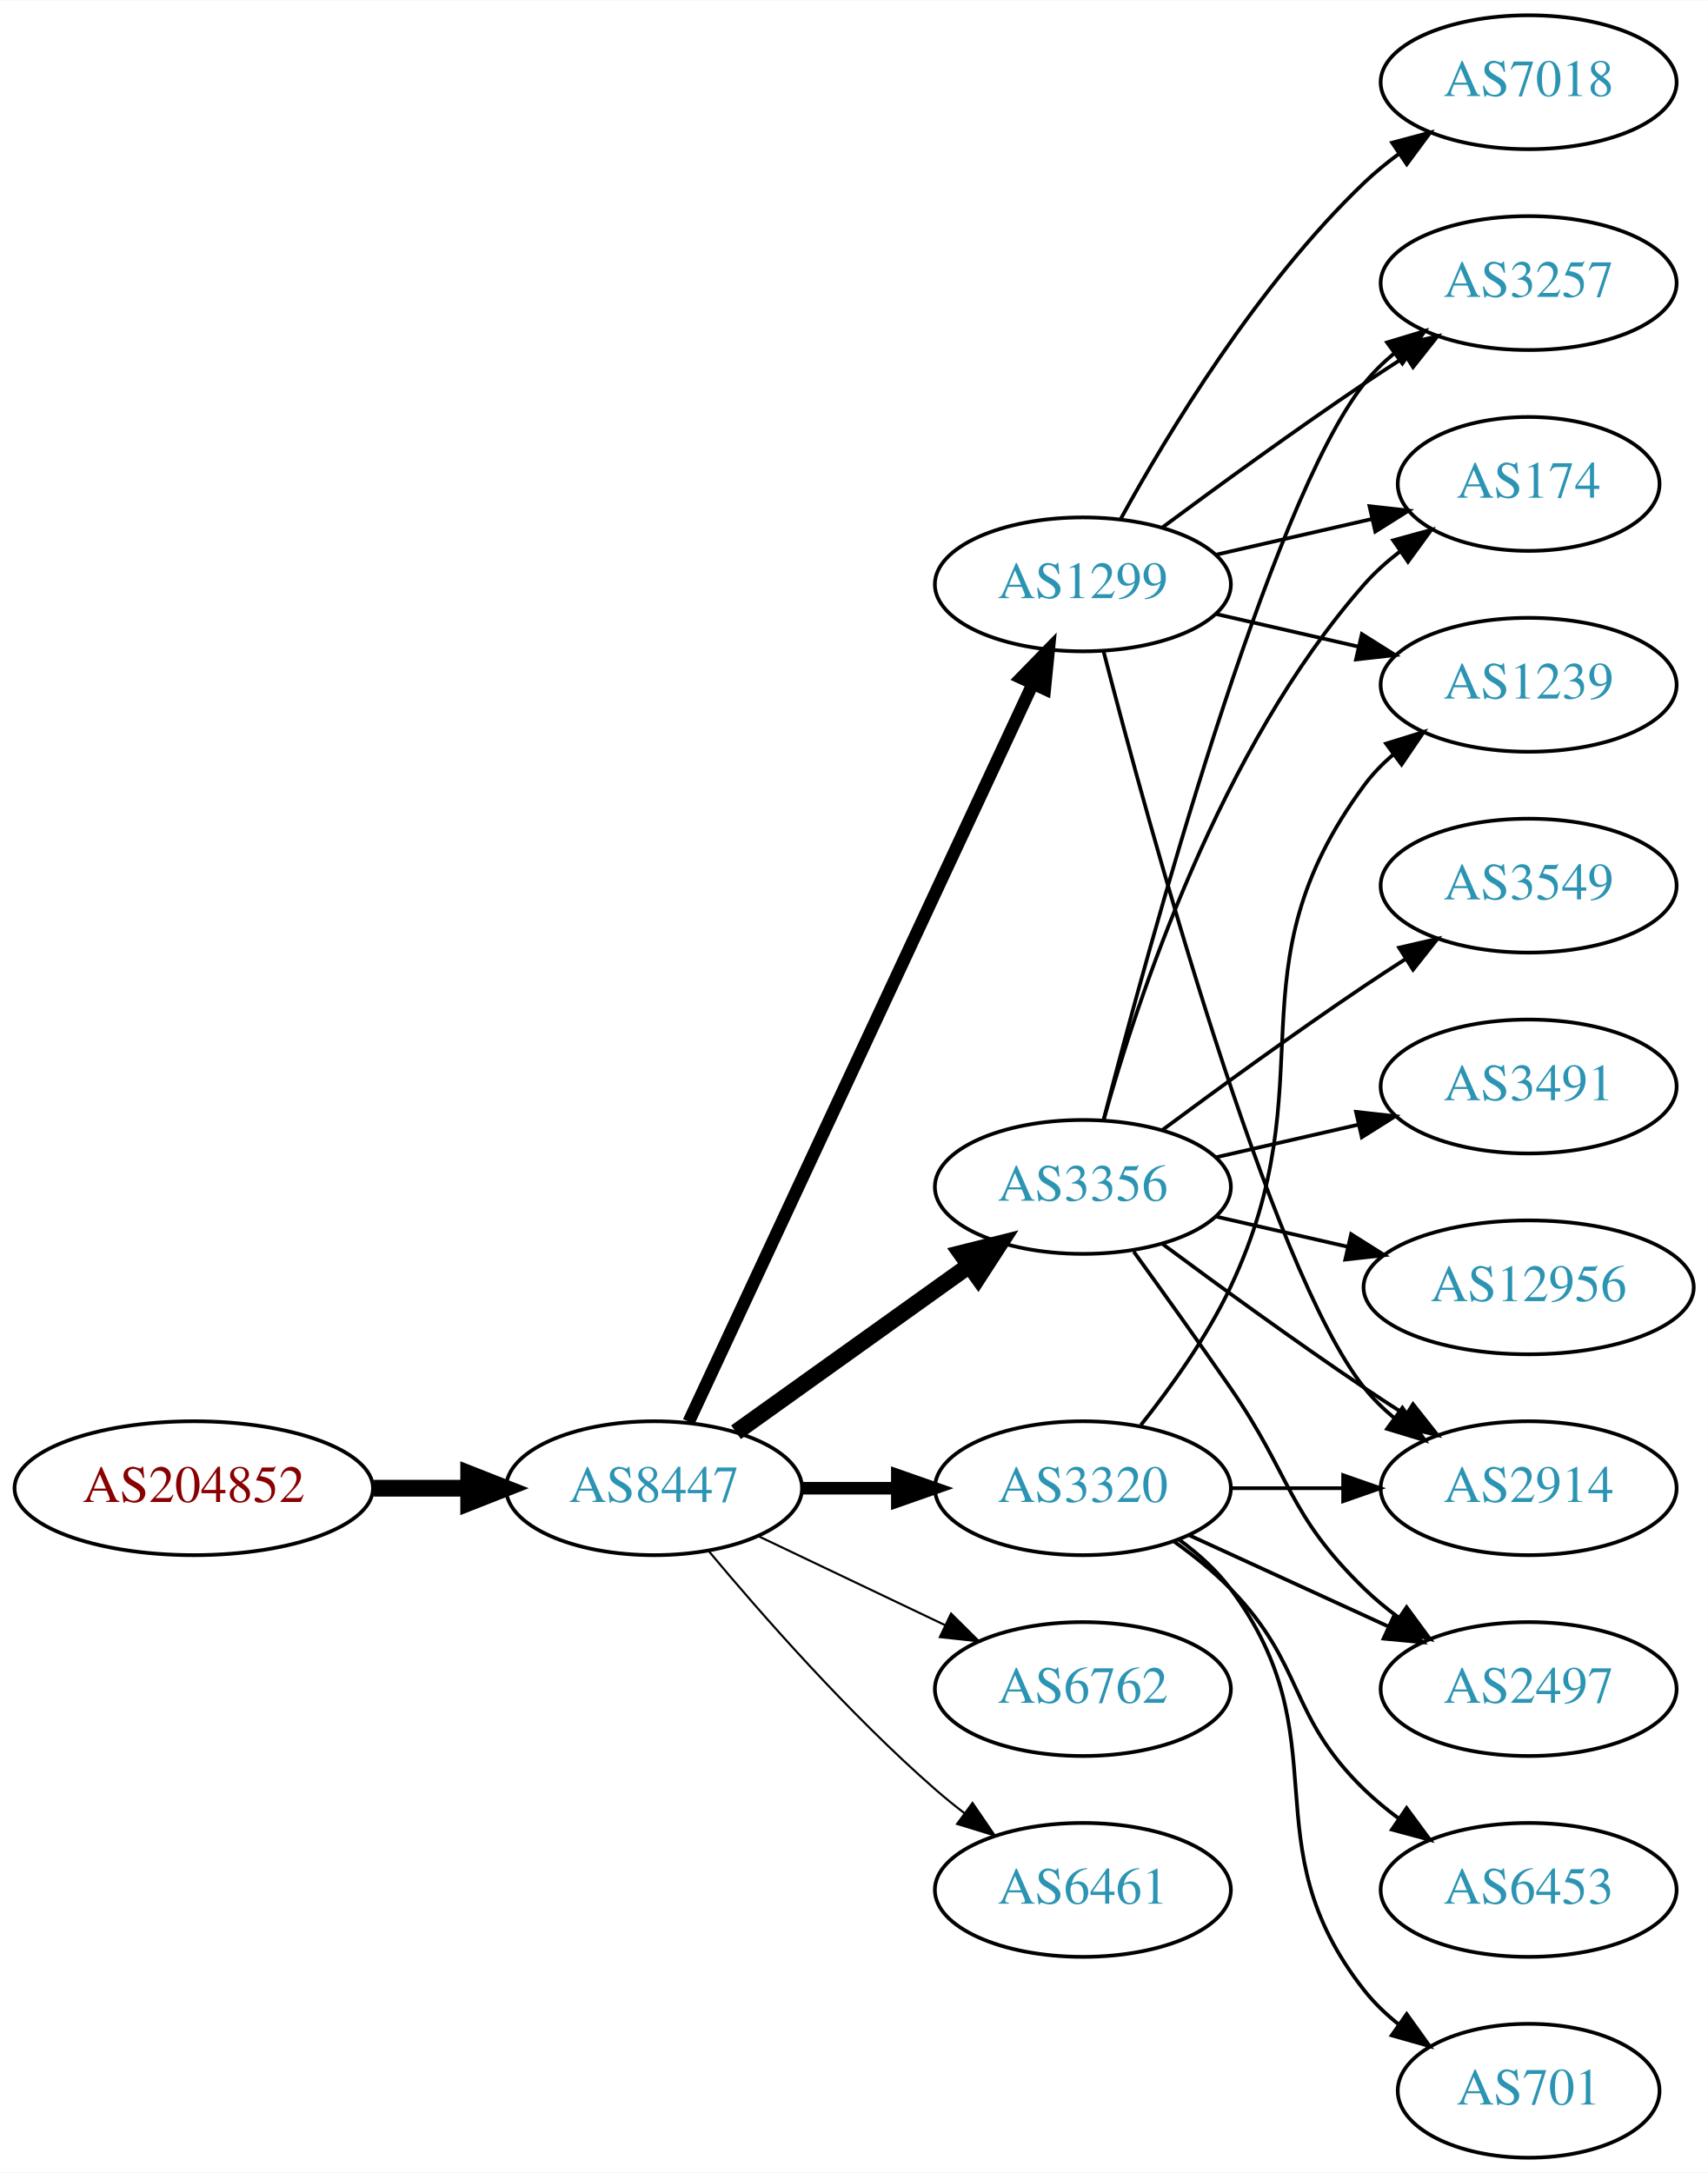
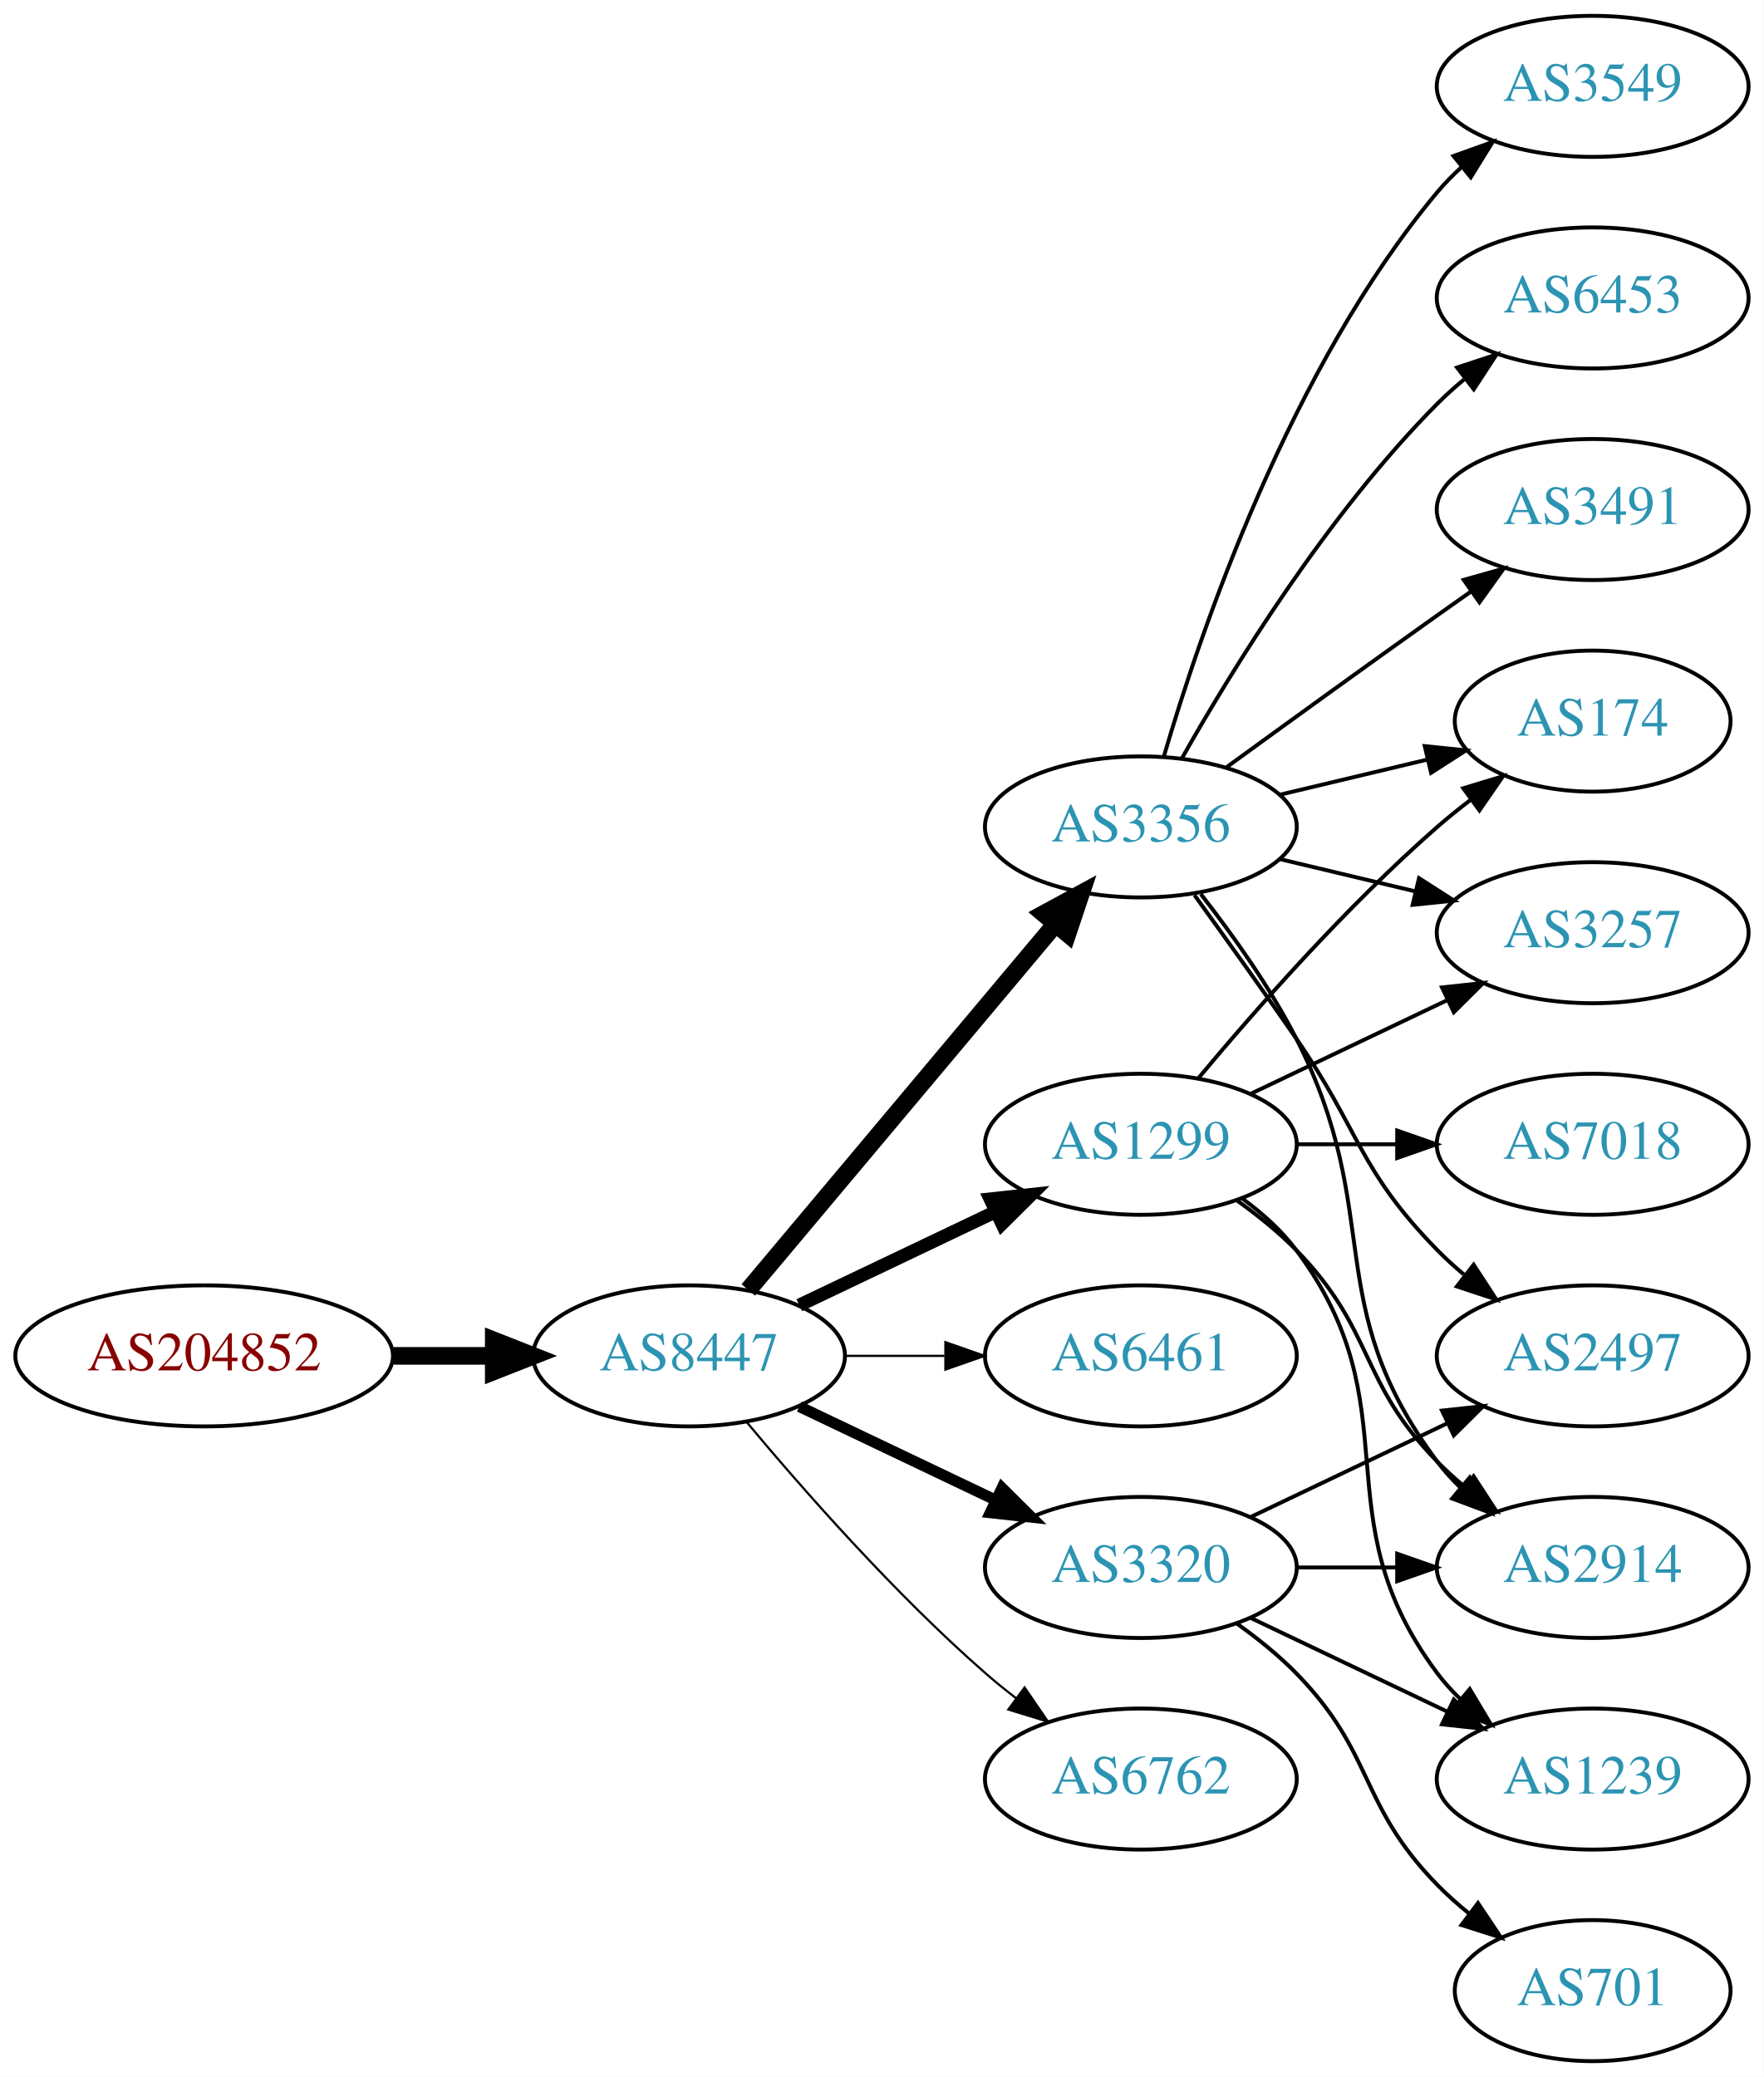
- <svg xmlns="http://www.w3.org/2000/svg" xmlns:xlink="http://www.w3.org/1999/xlink" width="459pt" height="584pt" viewBox="0.00 0.00 459.17 584.00">
-   <g id="graph0" class="graph" transform="scale(1 1) rotate(0) translate(4 580)">
-     <polygon fill="white" stroke="none" points="-4,4 -4,-580 455.17,-580 455.17,4 -4,4" />
+ <svg xmlns="http://www.w3.org/2000/svg" xmlns:xlink="http://www.w3.org/1999/xlink" width="450pt" height="530pt" viewBox="0.00 0.00 450.07 530.00">
+   <g id="graph0" class="graph" transform="scale(1 1) rotate(0) translate(4 526)">
+     <polygon fill="white" stroke="none" points="-4,4 -4,-526 446.07,-526 446.07,4 -4,4" />
    <g id="node1" class="node">
      <g id="a_node1">
        <a xlink:href="/asn/204852" xlink:title="AS204852 ~ NV-AT [AT]">
          <ellipse fill="#ffffff" stroke="black" cx="48.096" cy="-180" rx="48.192" ry="18" />
          <text text-anchor="middle" x="48.096" y="-176.3" font-family="Times,serif" font-size="14.00" fill="#880000">AS204852</text>
        </a>
      </g>
    </g>
    <g id="node2" class="node">
      <g id="a_node2">
        <a xlink:href="/asn/8447" xlink:title="AS8447 ~ A1 Telekom Austria AG [AT]">
          <ellipse fill="#ffffff" stroke="black" cx="171.838" cy="-180" rx="39.794" ry="18" />
          <text text-anchor="middle" x="171.838" y="-176.3" font-family="Times,serif" font-size="14.00" fill="#2c94b3">AS8447</text>
        </a>
      </g>
    </g>
    <g id="edge1" class="edge">
      <path fill="none" stroke="black" stroke-width="4.5" d="M96.513,-180C104.867,-180 113.577,-180 121.969,-180" />
      <polygon fill="black" stroke="black" stroke-width="4.5" points="122.004,-183.938 132.004,-180 122.004,-176.063 122.004,-183.938" />
    </g>
    <g id="node3" class="node">
      <g id="a_node3">
-         <a xlink:href="/asn/1299" xlink:title="AS1299 ~ Telia Carrier [EU]">
-           <ellipse fill="#ffffff" stroke="black" cx="287.131" cy="-423" rx="39.794" ry="18" />
-           <text text-anchor="middle" x="287.131" y="-419.3" font-family="Times,serif" font-size="14.00" fill="#2c94b3">AS1299</text>
+         <a xlink:href="/asn/3356" xlink:title="AS3356 ~ Level 3 Parent, LLC [US]">
+           <ellipse fill="#ffffff" stroke="black" cx="287.131" cy="-315" rx="39.794" ry="18" />
+           <text text-anchor="middle" x="287.131" y="-311.3" font-family="Times,serif" font-size="14.00" fill="#2c94b3">AS3356</text>
        </a>
      </g>
    </g>
    <g id="edge2" class="edge">
-       <path fill="none" stroke="black" stroke-width="3.375" d="M181.169,-197.868C200.858,-240.101 250.358,-346.272 273.649,-396.227" />
-       <polygon fill="black" stroke="black" stroke-width="3.375" points="270.543,-397.849 277.941,-405.433 276.887,-394.891 270.543,-397.849" />
+       <path fill="none" stroke="black" stroke-width="4.5" d="M186.958,-196.825C206.632,-220.269 242.436,-262.934 265.215,-290.076" />
+       <polygon fill="black" stroke="black" stroke-width="4.5" points="262.389,-292.834 271.833,-297.963 268.421,-287.772 262.389,-292.834" />
    </g>
    <g id="node4" class="node">
      <g id="a_node4">
-         <a xlink:href="/asn/3356" xlink:title="AS3356 ~ Level 3 Parent, LLC [US]">
-           <ellipse fill="#ffffff" stroke="black" cx="287.131" cy="-261" rx="39.794" ry="18" />
-           <text text-anchor="middle" x="287.131" y="-257.3" font-family="Times,serif" font-size="14.00" fill="#2c94b3">AS3356</text>
+         <a xlink:href="/asn/1299" xlink:title="AS1299 ~ Telia Carrier [EU]">
+           <ellipse fill="#ffffff" stroke="black" cx="287.131" cy="-234" rx="39.794" ry="18" />
+           <text text-anchor="middle" x="287.131" y="-230.3" font-family="Times,serif" font-size="14.00" fill="#2c94b3">AS1299</text>
        </a>
      </g>
    </g>
    <g id="edge3" class="edge">
-       <path fill="none" stroke="black" stroke-width="4.5" d="M193.882,-195.046C211.497,-207.639 236.835,-225.755 256.501,-239.816" />
-       <polygon fill="black" stroke="black" stroke-width="4.5" points="254.39,-243.147 264.815,-245.76 258.97,-236.741 254.39,-243.147" />
+       <path fill="none" stroke="black" stroke-width="3.375" d="M199.974,-192.934C214.968,-200.081 233.789,-209.052 250.013,-216.785" />
+       <polygon fill="black" stroke="black" stroke-width="3.375" points="248.683,-220.028 259.216,-221.171 251.695,-213.709 248.683,-220.028" />
    </g>
    <g id="node5" class="node">
      <g id="a_node5">
-         <a xlink:href="/asn/3320" xlink:title="AS3320 ~ DTAG [DE]">
+         <a xlink:href="/asn/6461" xlink:title="AS6461 ~ Zayo Bandwidth [US]">
          <ellipse fill="#ffffff" stroke="black" cx="287.131" cy="-180" rx="39.794" ry="18" />
-           <text text-anchor="middle" x="287.131" y="-176.3" font-family="Times,serif" font-size="14.00" fill="#2c94b3">AS3320</text>
+           <text text-anchor="middle" x="287.131" y="-176.3" font-family="Times,serif" font-size="14.00" fill="#2c94b3">AS6461</text>
        </a>
      </g>
    </g>
    <g id="edge4" class="edge">
-       <path fill="none" stroke="black" stroke-width="3.375" d="M211.51,-180C219.713,-180 228.477,-180 237.009,-180" />
-       <polygon fill="black" stroke="black" stroke-width="3.375" points="237.248,-183.5 247.248,-180 237.248,-176.5 237.248,-183.5" />
+       <path fill="none" stroke="black" stroke-width="0.562" d="M211.51,-180C219.713,-180 228.477,-180 237.009,-180" />
+       <polygon fill="black" stroke="black" stroke-width="0.562" points="237.248,-183.5 247.248,-180 237.248,-176.5 237.248,-183.5" />
    </g>
    <g id="node6" class="node">
      <g id="a_node6">
-         <a xlink:href="/asn/6762" xlink:title="AS6762 ~ TELECOM ITALIA SPARKLE S.p.A. [IT]">
+         <a xlink:href="/asn/3320" xlink:title="AS3320 ~ DTAG [DE]">
          <ellipse fill="#ffffff" stroke="black" cx="287.131" cy="-126" rx="39.794" ry="18" />
-           <text text-anchor="middle" x="287.131" y="-122.3" font-family="Times,serif" font-size="14.00" fill="#2c94b3">AS6762</text>
+           <text text-anchor="middle" x="287.131" y="-122.3" font-family="Times,serif" font-size="14.00" fill="#2c94b3">AS3320</text>
        </a>
      </g>
    </g>
    <g id="edge5" class="edge">
-       <path fill="none" stroke="black" stroke-width="0.562" d="M199.974,-167.066C214.968,-159.919 233.789,-150.948 250.013,-143.215" />
-       <polygon fill="black" stroke="black" stroke-width="0.562" points="251.695,-146.291 259.216,-138.829 248.683,-139.972 251.695,-146.291" />
+       <path fill="none" stroke="black" stroke-width="2.812" d="M199.974,-167.066C214.968,-159.919 233.789,-150.948 250.013,-143.215" />
+       <polygon fill="black" stroke="black" stroke-width="2.812" points="251.695,-146.291 259.216,-138.829 248.683,-139.972 251.695,-146.291" />
    </g>
    <g id="node7" class="node">
      <g id="a_node7">
-         <a xlink:href="/asn/6461" xlink:title="AS6461 ~ Zayo Bandwidth [US]">
+         <a xlink:href="/asn/6762" xlink:title="AS6762 ~ TELECOM ITALIA SPARKLE S.p.A. [IT]">
          <ellipse fill="#ffffff" stroke="black" cx="287.131" cy="-72" rx="39.794" ry="18" />
-           <text text-anchor="middle" x="287.131" y="-68.3" font-family="Times,serif" font-size="14.00" fill="#2c94b3">AS6461</text>
+           <text text-anchor="middle" x="287.131" y="-68.3" font-family="Times,serif" font-size="14.00" fill="#2c94b3">AS6762</text>
        </a>
      </g>
    </g>
    <g id="edge6" class="edge">
      <path fill="none" stroke="black" stroke-width="0.562" d="M186.468,-163.183C200.751,-146.071 224.297,-119.255 247.484,-99 249.95,-96.846 252.589,-94.706 255.286,-92.628" />
      <polygon fill="black" stroke="black" stroke-width="0.562" points="257.459,-95.375 263.44,-86.63 253.311,-89.736 257.459,-95.375" />
    </g>
    <g id="node8" class="node">
      <g id="a_node8">
-         <a xlink:href="/asn/174" xlink:title="AS174 ~ Cogent Communications [US]">
-           <ellipse fill="#ffffff" stroke="black" cx="406.973" cy="-450" rx="35.194" ry="18" />
-           <text text-anchor="middle" x="406.973" y="-446.3" font-family="Times,serif" font-size="14.00" fill="#2c94b3">AS174</text>
+         <a xlink:href="/asn/2914" xlink:title="AS2914 ~ NTT America, Inc. [US]">
+           <ellipse fill="#ffffff" stroke="black" cx="402.424" cy="-126" rx="39.794" ry="18" />
+           <text text-anchor="middle" x="402.424" y="-122.3" font-family="Times,serif" font-size="14.00" fill="#2c94b3">AS2914</text>
        </a>
      </g>
    </g>
    <g id="edge7" class="edge">
-       <path fill="none" stroke="black" d="M322.85,-430.955C335.943,-433.955 350.965,-437.396 364.606,-440.522" />
-       <polygon fill="black" stroke="black" points="364.184,-444.016 374.713,-442.838 365.747,-437.193 364.184,-444.016" />
+       <path fill="none" stroke="black" d="M302.427,-297.86C310.414,-287.647 320.075,-274.147 326.777,-261 349.758,-215.923 332.506,-193.542 362.777,-153 364.522,-150.664 366.529,-148.455 368.693,-146.383" />
+       <polygon fill="black" stroke="black" points="371.052,-148.973 376.493,-139.882 366.57,-143.595 371.052,-148.973" />
    </g>
    <g id="node9" class="node">
      <g id="a_node9">
-         <a xlink:href="/asn/2914" xlink:title="AS2914 ~ NTT America, Inc. [US]">
-           <ellipse fill="#ffffff" stroke="black" cx="406.973" cy="-180" rx="39.794" ry="18" />
-           <text text-anchor="middle" x="406.973" y="-176.3" font-family="Times,serif" font-size="14.00" fill="#2c94b3">AS2914</text>
+         <a xlink:href="/asn/2497" xlink:title="AS2497 ~ Internet Initiative Japan Inc. [JP]">
+           <ellipse fill="#ffffff" stroke="black" cx="402.424" cy="-180" rx="39.794" ry="18" />
+           <text text-anchor="middle" x="402.424" y="-176.3" font-family="Times,serif" font-size="14.00" fill="#2c94b3">AS2497</text>
        </a>
      </g>
    </g>
    <g id="edge8" class="edge">
-       <path fill="none" stroke="black" d="M292.648,-405.158C304.498,-359.353 337.322,-238.97 362.777,-207 365.119,-204.06 367.873,-201.351 370.839,-198.879" />
-       <polygon fill="black" stroke="black" points="373.031,-201.612 379.045,-192.89 368.904,-195.958 373.031,-201.612" />
+       <path fill="none" stroke="black" d="M300.81,-297.594C308.426,-287.063 318.258,-273.33 326.777,-261 343.173,-237.269 342.605,-227.617 362.777,-207 364.87,-204.861 367.154,-202.782 369.53,-200.79" />
+       <polygon fill="black" stroke="black" points="372.049,-203.268 377.83,-194.389 367.774,-197.725 372.049,-203.268" />
    </g>
    <g id="node10" class="node">
      <g id="a_node10">
-         <a xlink:href="/asn/7018" xlink:title="AS7018 ~ AT&amp;T Services, Inc. [US]">
-           <ellipse fill="#ffffff" stroke="black" cx="406.973" cy="-558" rx="39.794" ry="18" />
-           <text text-anchor="middle" x="406.973" y="-554.3" font-family="Times,serif" font-size="14.00" fill="#2c94b3">AS7018</text>
+         <a xlink:href="/asn/174" xlink:title="AS174 ~ Cogent Communications [US]">
+           <ellipse fill="#ffffff" stroke="black" cx="402.424" cy="-342" rx="35.194" ry="18" />
+           <text text-anchor="middle" x="402.424" y="-338.3" font-family="Times,serif" font-size="14.00" fill="#2c94b3">AS174</text>
        </a>
      </g>
    </g>
    <g id="edge9" class="edge">
-       <path fill="none" stroke="black" d="M297.372,-440.713C309.918,-463.561 334.095,-503.611 362.777,-531 365.646,-533.739 368.834,-536.347 372.144,-538.785" />
-       <polygon fill="black" stroke="black" points="370.267,-541.742 380.503,-544.477 374.207,-535.956 370.267,-541.742" />
+       <path fill="none" stroke="black" d="M322.738,-323.248C334.533,-326.058 347.837,-329.229 360.105,-332.153" />
+       <polygon fill="black" stroke="black" points="359.571,-335.624 370.11,-334.537 361.194,-328.814 359.571,-335.624" />
    </g>
    <g id="node11" class="node">
      <g id="a_node11">
-         <a xlink:href="/asn/3257" xlink:title="AS3257 ~ GTT [DE]">
-           <ellipse fill="#ffffff" stroke="black" cx="406.973" cy="-504" rx="39.794" ry="18" />
-           <text text-anchor="middle" x="406.973" y="-500.3" font-family="Times,serif" font-size="14.00" fill="#2c94b3">AS3257</text>
+         <a xlink:href="/asn/3549" xlink:title="AS3549 ~ Level 3 Parent, LLC [US]">
+           <ellipse fill="#ffffff" stroke="black" cx="402.424" cy="-504" rx="39.794" ry="18" />
+           <text text-anchor="middle" x="402.424" y="-500.3" font-family="Times,serif" font-size="14.00" fill="#2c94b3">AS3549</text>
        </a>
      </g>
    </g>
    <g id="edge10" class="edge">
-       <path fill="none" stroke="black" d="M308.461,-438.277C323.324,-449.304 344.068,-464.407 362.777,-477 366.326,-479.389 370.077,-481.839 373.825,-484.242" />
-       <polygon fill="black" stroke="black" points="372.151,-487.325 382.474,-489.712 375.893,-481.409 372.151,-487.325" />
+       <path fill="none" stroke="black" d="M293.005,-333.002C302.319,-364.844 325.136,-431.981 362.777,-477 364.648,-479.237 366.746,-481.374 368.972,-483.396" />
+       <polygon fill="black" stroke="black" points="366.916,-486.234 376.891,-489.804 371.319,-480.793 366.916,-486.234" />
    </g>
    <g id="node12" class="node">
      <g id="a_node12">
-         <a xlink:href="/asn/1239" xlink:title="AS1239 ~ Sprint [US]">
-           <ellipse fill="#ffffff" stroke="black" cx="406.973" cy="-396" rx="39.794" ry="18" />
-           <text text-anchor="middle" x="406.973" y="-392.3" font-family="Times,serif" font-size="14.00" fill="#2c94b3">AS1239</text>
+         <a xlink:href="/asn/6453" xlink:title="AS6453 ~ TATA COMMUNICATIONS (AMERICA) INC [US]">
+           <ellipse fill="#ffffff" stroke="black" cx="402.424" cy="-450" rx="39.794" ry="18" />
+           <text text-anchor="middle" x="402.424" y="-446.3" font-family="Times,serif" font-size="14.00" fill="#2c94b3">AS6453</text>
        </a>
      </g>
    </g>
    <g id="edge11" class="edge">
-       <path fill="none" stroke="black" d="M322.85,-415.045C334.85,-412.296 348.471,-409.175 361.164,-406.267" />
-       <polygon fill="black" stroke="black" points="362.129,-409.636 371.095,-403.991 360.566,-402.813 362.129,-409.636" />
-     </g>
-     <g id="edge13" class="edge">
-       <path fill="none" stroke="black" d="M292.704,-278.946C301.61,-310.995 323.894,-378.842 362.777,-423 365.605,-426.211 368.906,-429.172 372.401,-431.864" />
-       <polygon fill="black" stroke="black" points="370.558,-434.845 380.776,-437.645 374.535,-429.084 370.558,-434.845" />
-     </g>
-     <g id="edge12" class="edge">
-       <path fill="none" stroke="black" d="M308.461,-245.723C323.324,-234.696 344.068,-219.593 362.777,-207 366.326,-204.611 370.077,-202.161 373.825,-199.758" />
-       <polygon fill="black" stroke="black" points="375.893,-202.591 382.474,-194.288 372.151,-196.675 375.893,-202.591" />
-     </g>
-     <g id="edge18" class="edge">
-       <path fill="none" stroke="black" d="M292.648,-278.842C304.498,-324.647 337.322,-445.03 362.777,-477 365.119,-479.94 367.873,-482.649 370.839,-485.121" />
-       <polygon fill="black" stroke="black" points="368.904,-488.042 379.045,-491.11 373.031,-482.388 368.904,-488.042" />
+       <path fill="none" stroke="black" d="M297.591,-332.49C310.373,-355.096 334.805,-394.886 362.777,-423 364.888,-425.121 367.184,-427.188 369.57,-429.171" />
+       <polygon fill="black" stroke="black" points="367.822,-432.242 377.885,-435.556 372.085,-426.69 367.822,-432.242" />
    </g>
    <g id="node13" class="node">
      <g id="a_node13">
-         <a xlink:href="/asn/12956" xlink:title="AS12956 ~ TELXIUS [ES]">
-           <ellipse fill="#ffffff" stroke="black" cx="406.973" cy="-234" rx="44.393" ry="18" />
-           <text text-anchor="middle" x="406.973" y="-230.3" font-family="Times,serif" font-size="14.00" fill="#2c94b3">AS12956</text>
-         </a>
-       </g>
-     </g>
-     <g id="edge14" class="edge">
-       <path fill="none" stroke="black" d="M322.85,-253.045C333.989,-250.493 346.524,-247.621 358.417,-244.896" />
-       <polygon fill="black" stroke="black" points="359.246,-248.297 368.211,-242.652 357.682,-241.474 359.246,-248.297" />
+         <a xlink:href="/asn/3491" xlink:title="AS3491 ~ PCCW Global, Inc. [US]">
+           <ellipse fill="#ffffff" stroke="black" cx="402.424" cy="-396" rx="39.794" ry="18" />
+           <text text-anchor="middle" x="402.424" y="-392.3" font-family="Times,serif" font-size="14.00" fill="#2c94b3">AS3491</text>
+         </a>
+       </g>
+     </g>
+     <g id="edge12" class="edge">
+       <path fill="none" stroke="black" d="M308.979,-330.222C323.913,-341.091 344.527,-356.025 362.777,-369 365.598,-371.005 368.541,-373.085 371.489,-375.159" />
+       <polygon fill="black" stroke="black" points="369.516,-378.05 379.714,-380.926 373.535,-372.319 369.516,-378.05" />
    </g>
    <g id="node14" class="node">
      <g id="a_node14">
-         <a xlink:href="/asn/3549" xlink:title="AS3549 ~ Level 3 Parent, LLC [US]">
-           <ellipse fill="#ffffff" stroke="black" cx="406.973" cy="-342" rx="39.794" ry="18" />
-           <text text-anchor="middle" x="406.973" y="-338.3" font-family="Times,serif" font-size="14.00" fill="#2c94b3">AS3549</text>
-         </a>
-       </g>
-     </g>
-     <g id="edge15" class="edge">
-       <path fill="none" stroke="black" d="M308.461,-276.277C323.324,-287.304 344.068,-302.407 362.777,-315 366.326,-317.389 370.077,-319.839 373.825,-322.242" />
-       <polygon fill="black" stroke="black" points="372.151,-325.325 382.474,-327.712 375.893,-319.409 372.151,-325.325" />
+         <a xlink:href="/asn/3257" xlink:title="AS3257 ~ GTT [DE]">
+           <ellipse fill="#ffffff" stroke="black" cx="402.424" cy="-288" rx="39.794" ry="18" />
+           <text text-anchor="middle" x="402.424" y="-284.3" font-family="Times,serif" font-size="14.00" fill="#2c94b3">AS3257</text>
+         </a>
+       </g>
+     </g>
+     <g id="edge13" class="edge">
+       <path fill="none" stroke="black" d="M322.738,-306.752C333.609,-304.162 345.764,-301.265 357.206,-298.538" />
+       <polygon fill="black" stroke="black" points="358.112,-301.92 367.029,-296.197 356.49,-295.111 358.112,-301.92" />
+     </g>
+     <g id="edge17" class="edge">
+       <path fill="none" stroke="black" d="M311.725,-219.611C316.981,-215.852 322.313,-211.563 326.777,-207 346.95,-186.383 342.605,-173.617 362.777,-153 364.87,-150.861 367.154,-148.782 369.53,-146.79" />
+       <polygon fill="black" stroke="black" points="372.049,-149.268 377.83,-140.389 367.774,-143.725 372.049,-149.268" />
+     </g>
+     <g id="edge18" class="edge">
+       <path fill="none" stroke="black" d="M301.761,-250.817C316.044,-267.929 339.59,-294.745 362.777,-315 365.447,-317.332 368.32,-319.648 371.25,-321.886" />
+       <polygon fill="black" stroke="black" points="369.401,-324.87 379.542,-327.939 373.528,-319.216 369.401,-324.87" />
+     </g>
+     <g id="edge14" class="edge">
+       <path fill="none" stroke="black" d="M315.267,-246.934C330.261,-254.081 349.082,-263.052 365.306,-270.785" />
+       <polygon fill="black" stroke="black" points="363.976,-274.028 374.509,-275.171 366.988,-267.709 363.976,-274.028" />
    </g>
    <g id="node15" class="node">
      <g id="a_node15">
-         <a xlink:href="/asn/2497" xlink:title="AS2497 ~ Internet Initiative Japan Inc. [JP]">
-           <ellipse fill="#ffffff" stroke="black" cx="406.973" cy="-126" rx="39.794" ry="18" />
-           <text text-anchor="middle" x="406.973" y="-122.3" font-family="Times,serif" font-size="14.00" fill="#2c94b3">AS2497</text>
-         </a>
-       </g>
-     </g>
-     <g id="edge16" class="edge">
-       <path fill="none" stroke="black" d="M300.81,-243.594C308.426,-233.063 318.258,-219.33 326.777,-207 343.173,-183.269 342.084,-173.094 362.777,-153 365.623,-150.237 368.796,-147.614 372.096,-145.166" />
-       <polygon fill="black" stroke="black" points="374.162,-147.994 380.444,-139.462 370.213,-142.214 374.162,-147.994" />
+         <a xlink:href="/asn/1239" xlink:title="AS1239 ~ Sprint [US]">
+           <ellipse fill="#ffffff" stroke="black" cx="402.424" cy="-72" rx="39.794" ry="18" />
+           <text text-anchor="middle" x="402.424" y="-68.3" font-family="Times,serif" font-size="14.00" fill="#2c94b3">AS1239</text>
+         </a>
+       </g>
+     </g>
+     <g id="edge15" class="edge">
+       <path fill="none" stroke="black" d="M313.062,-220.118C318.138,-216.389 323.056,-211.984 326.777,-207 357.049,-166.458 332.506,-139.542 362.777,-99 364.522,-96.664 366.529,-94.455 368.693,-92.383" />
+       <polygon fill="black" stroke="black" points="371.052,-94.973 376.493,-85.882 366.57,-89.595 371.052,-94.973" />
    </g>
    <g id="node16" class="node">
      <g id="a_node16">
-         <a xlink:href="/asn/3491" xlink:title="AS3491 ~ PCCW Global, Inc. [US]">
-           <ellipse fill="#ffffff" stroke="black" cx="406.973" cy="-288" rx="39.794" ry="18" />
-           <text text-anchor="middle" x="406.973" y="-284.3" font-family="Times,serif" font-size="14.00" fill="#2c94b3">AS3491</text>
-         </a>
-       </g>
-     </g>
-     <g id="edge17" class="edge">
-       <path fill="none" stroke="black" d="M322.85,-268.955C334.85,-271.704 348.471,-274.825 361.164,-277.733" />
-       <polygon fill="black" stroke="black" points="360.566,-281.187 371.095,-280.009 362.129,-274.364 360.566,-281.187" />
+         <a xlink:href="/asn/7018" xlink:title="AS7018 ~ AT&amp;T Services, Inc. [US]">
+           <ellipse fill="#ffffff" stroke="black" cx="402.424" cy="-234" rx="39.794" ry="18" />
+           <text text-anchor="middle" x="402.424" y="-230.3" font-family="Times,serif" font-size="14.00" fill="#2c94b3">AS7018</text>
+         </a>
+       </g>
+     </g>
+     <g id="edge16" class="edge">
+       <path fill="none" stroke="black" d="M326.803,-234C335.006,-234 343.77,-234 352.302,-234" />
+       <polygon fill="black" stroke="black" points="352.541,-237.5 362.541,-234 352.541,-230.5 352.541,-237.5" />
    </g>
    <g id="edge22" class="edge">
-       <path fill="none" stroke="black" d="M327.044,-180C336.597,-180 346.947,-180 356.909,-180" />
-       <polygon fill="black" stroke="black" points="357.102,-183.5 367.102,-180 357.102,-176.5 357.102,-183.5" />
-     </g>
-     <g id="edge23" class="edge">
-       <path fill="none" stroke="black" d="M302.731,-196.991C310.819,-207.155 320.48,-220.655 326.777,-234 353.277,-290.159 325.874,-319.059 362.777,-369 365.011,-372.023 367.694,-374.786 370.615,-377.293" />
-       <polygon fill="black" stroke="black" points="368.64,-380.186 378.758,-383.331 372.81,-374.563 368.64,-380.186" />
-     </g>
-     <g id="edge19" class="edge">
-       <path fill="none" stroke="black" d="M315.76,-167.339C331.717,-160.027 351.987,-150.739 369.27,-142.819" />
-       <polygon fill="black" stroke="black" points="370.885,-145.929 378.518,-138.581 367.969,-139.565 370.885,-145.929" />
+       <path fill="none" stroke="black" d="M326.803,-126C335.006,-126 343.77,-126 352.302,-126" />
+       <polygon fill="black" stroke="black" points="352.541,-129.5 362.541,-126 352.541,-122.5 352.541,-129.5" />
+     </g>
+     <g id="edge20" class="edge">
+       <path fill="none" stroke="black" d="M315.267,-138.934C330.261,-146.081 349.082,-155.052 365.306,-162.785" />
+       <polygon fill="black" stroke="black" points="363.976,-166.028 374.509,-167.171 366.988,-159.709 363.976,-166.028" />
+     </g>
+     <g id="edge21" class="edge">
+       <path fill="none" stroke="black" d="M315.267,-113.066C330.261,-105.919 349.082,-96.948 365.306,-89.215" />
+       <polygon fill="black" stroke="black" points="366.988,-92.291 374.509,-84.829 363.976,-85.972 366.988,-92.291" />
    </g>
    <g id="node17" class="node">
      <g id="a_node17">
        <a xlink:href="/asn/701" xlink:title="AS701 ~ UUNET [US]">
-           <ellipse fill="#ffffff" stroke="black" cx="406.973" cy="-18" rx="35.194" ry="18" />
-           <text text-anchor="middle" x="406.973" y="-14.3" font-family="Times,serif" font-size="14.00" fill="#2c94b3">AS701</text>
-         </a>
-       </g>
-     </g>
-     <g id="edge20" class="edge">
-       <path fill="none" stroke="black" d="M313.062,-166.118C318.138,-162.389 323.056,-157.984 326.777,-153 357.049,-112.458 331.479,-84.754 362.777,-45 365.424,-41.639 368.613,-38.584 372.044,-35.839" />
-       <polygon fill="black" stroke="black" points="374.182,-38.614 380.351,-30 370.157,-32.887 374.182,-38.614" />
-     </g>
-     <g id="node18" class="node">
-       <g id="a_node18">
-         <a xlink:href="/asn/6453" xlink:title="AS6453 ~ TATA COMMUNICATIONS (AMERICA) INC [US]">
-           <ellipse fill="#ffffff" stroke="black" cx="406.973" cy="-72" rx="39.794" ry="18" />
-           <text text-anchor="middle" x="406.973" y="-68.3" font-family="Times,serif" font-size="14.00" fill="#2c94b3">AS6453</text>
-         </a>
-       </g>
-     </g>
-     <g id="edge21" class="edge">
-       <path fill="none" stroke="black" d="M311.725,-165.611C316.981,-161.852 322.313,-157.563 326.777,-153 346.95,-132.383 342.084,-119.094 362.777,-99 365.623,-96.237 368.796,-93.614 372.096,-91.166" />
-       <polygon fill="black" stroke="black" points="374.162,-93.993 380.444,-85.462 370.213,-88.214 374.162,-93.993" />
+           <ellipse fill="#ffffff" stroke="black" cx="402.424" cy="-18" rx="35.194" ry="18" />
+           <text text-anchor="middle" x="402.424" y="-14.3" font-family="Times,serif" font-size="14.00" fill="#2c94b3">AS701</text>
+         </a>
+       </g>
+     </g>
+     <g id="edge19" class="edge">
+       <path fill="none" stroke="black" d="M311.725,-111.611C316.981,-107.852 322.313,-103.563 326.777,-99 346.95,-78.383 342.605,-65.617 362.777,-45 365.257,-42.466 368.003,-40.017 370.856,-37.696" />
+       <polygon fill="black" stroke="black" points="373.158,-40.343 379.041,-31.532 368.947,-34.752 373.158,-40.343" />
    </g>
  </g>
</svg>
